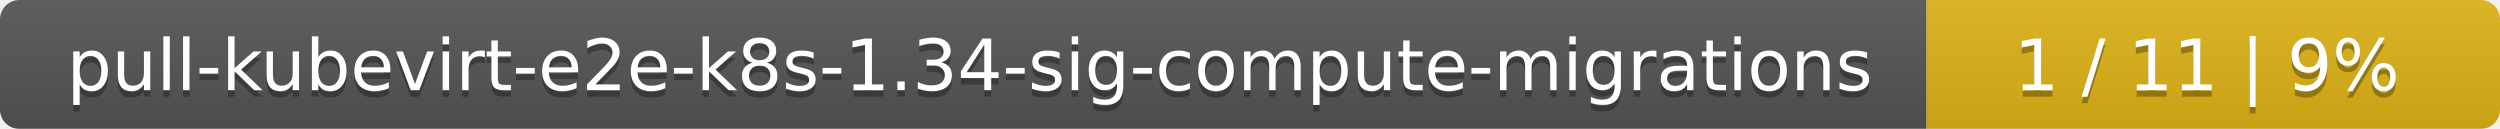
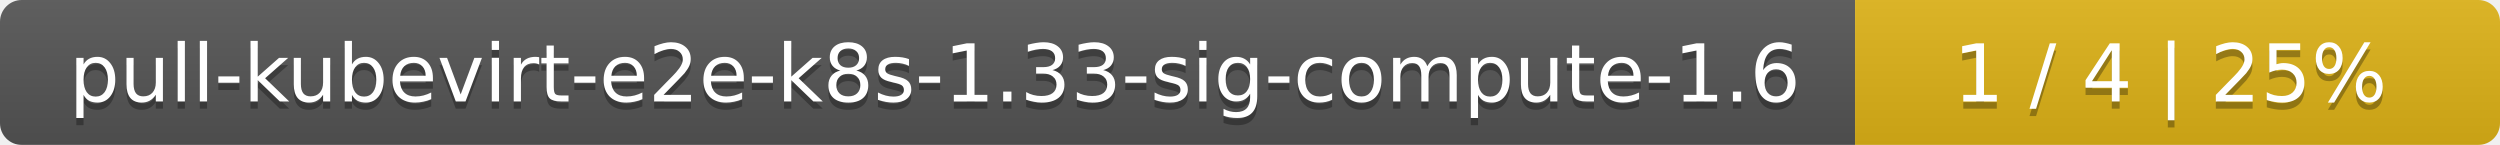
- <svg xmlns="http://www.w3.org/2000/svg" width="388" height="20">
+ <svg xmlns="http://www.w3.org/2000/svg" width="345" height="20">
  <linearGradient id="smooth" x2="0" y2="100%">
    <stop offset="0" stop-color="#bbb" stop-opacity=".1" />
    <stop offset="1" stop-opacity=".1" />
  </linearGradient>
  <mask id="round">
-     <rect width="388" height="20" rx="3" fill="#fff" />
+     <rect width="345" height="20" rx="3" fill="#fff" />
  </mask>
  <g mask="url(#round)">
-     <rect width="299" height="20" fill="#555" />
-     <rect x="299" width="89" height="20" fill="#dfb317" />
-     <rect width="388" height="20" fill="url(#smooth)" />
+     <rect width="256" height="20" fill="#555" />
+     <rect x="256" width="89" height="20" fill="#dfb317" />
+     <rect width="345" height="20" fill="url(#smooth)" />
  </g>
  <g fill="#fff" text-anchor="middle" font-family="DejaVu Sans,Verdana,Geneva,sans-serif" font-size="11">
-     <text x="150.5" y="15" fill="#010101" fill-opacity=".3">pull-kubevirt-e2e-k8s-1.34-sig-compute-migrations</text>
-     <text x="150.5" y="14">pull-kubevirt-e2e-k8s-1.34-sig-compute-migrations</text>
-     <text x="342.5" y="15" fill="#010101" fill-opacity=".3">1 / 11    |    9%</text>
-     <text x="342.5" y="14">1 / 11    |    9%</text>
+     <text x="129" y="15" fill="#010101" fill-opacity=".3">pull-kubevirt-e2e-k8s-1.33-sig-compute-1.6</text>
+     <text x="129" y="14">pull-kubevirt-e2e-k8s-1.33-sig-compute-1.6</text>
+     <text x="299.5" y="15" fill="#010101" fill-opacity=".3">1 / 4    |    25%</text>
+     <text x="299.5" y="14">1 / 4    |    25%</text>
  </g>
</svg>
